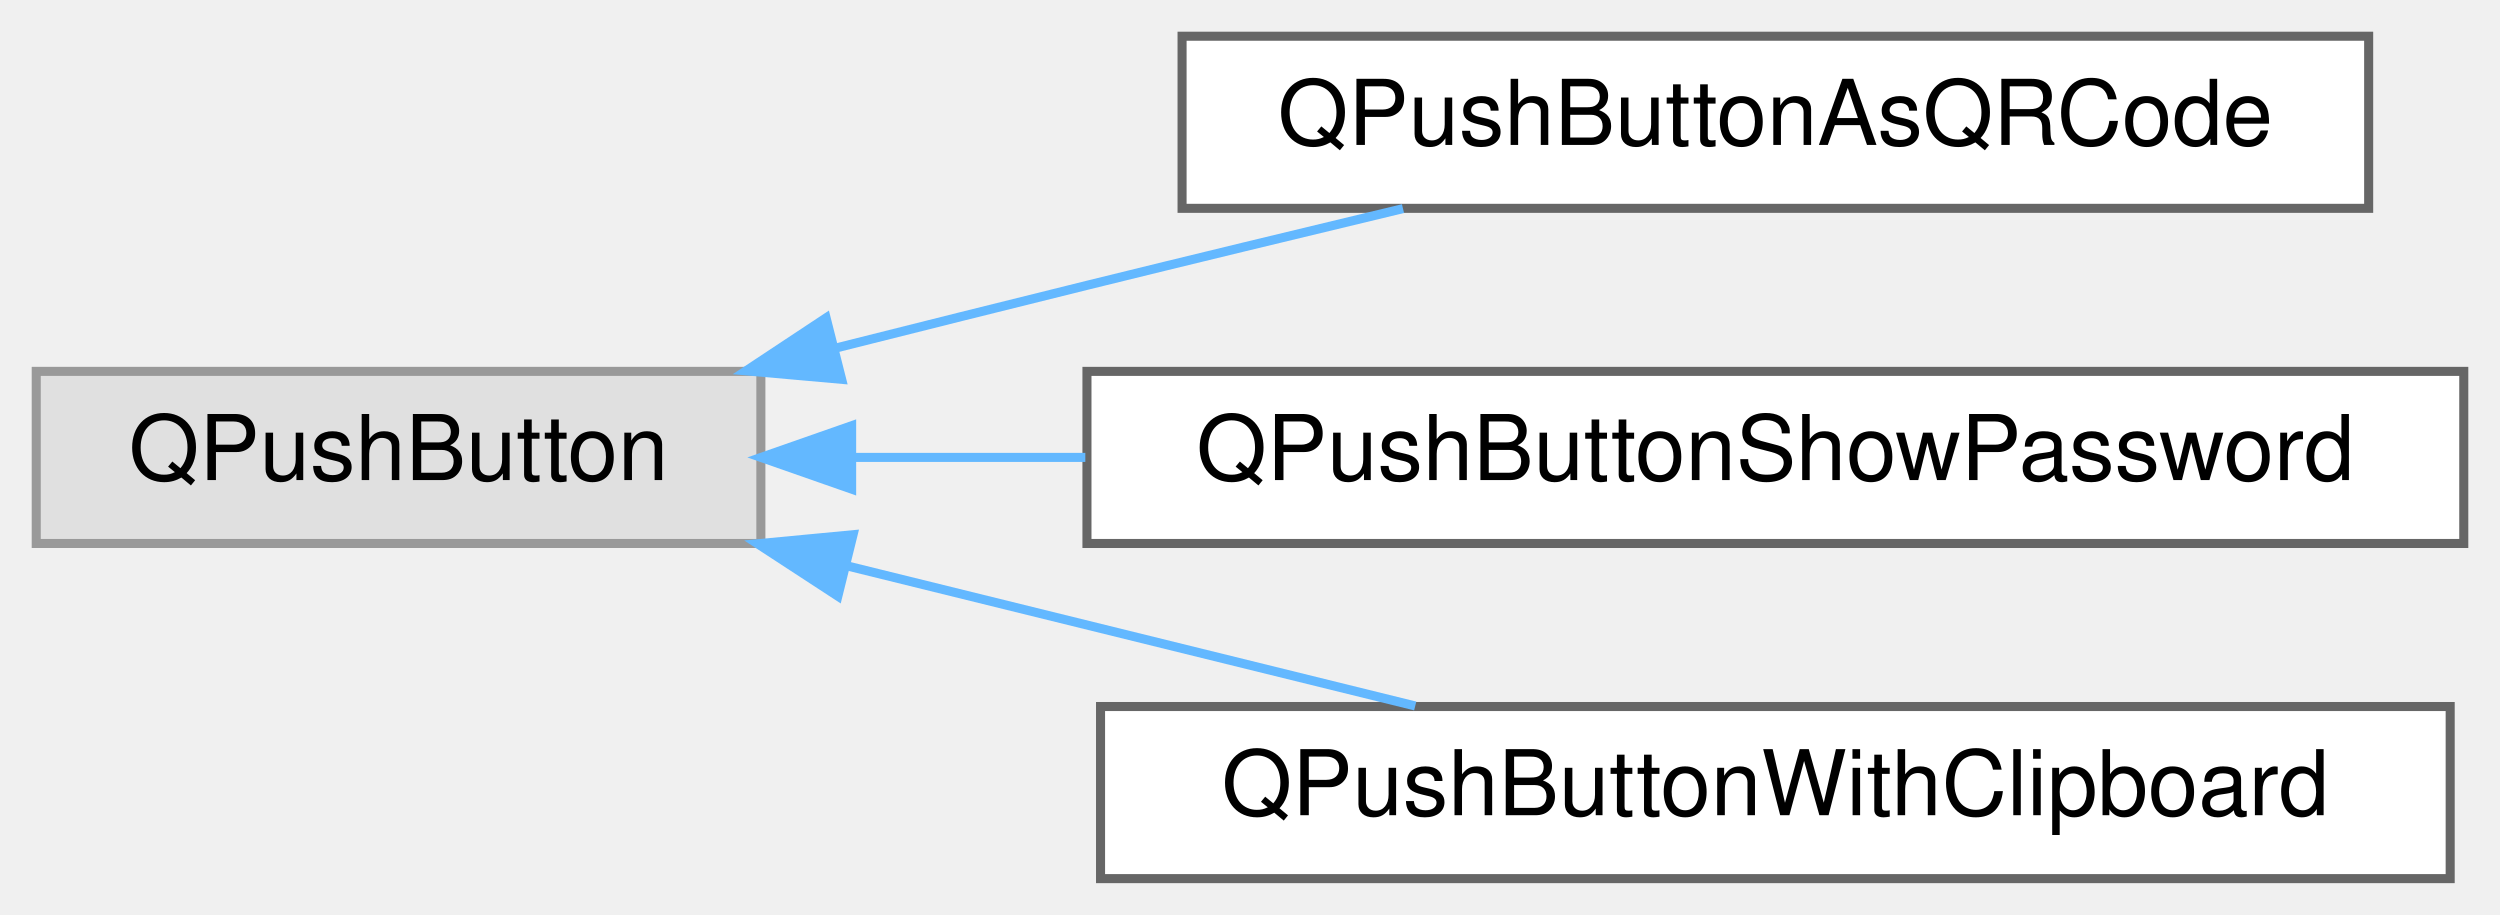
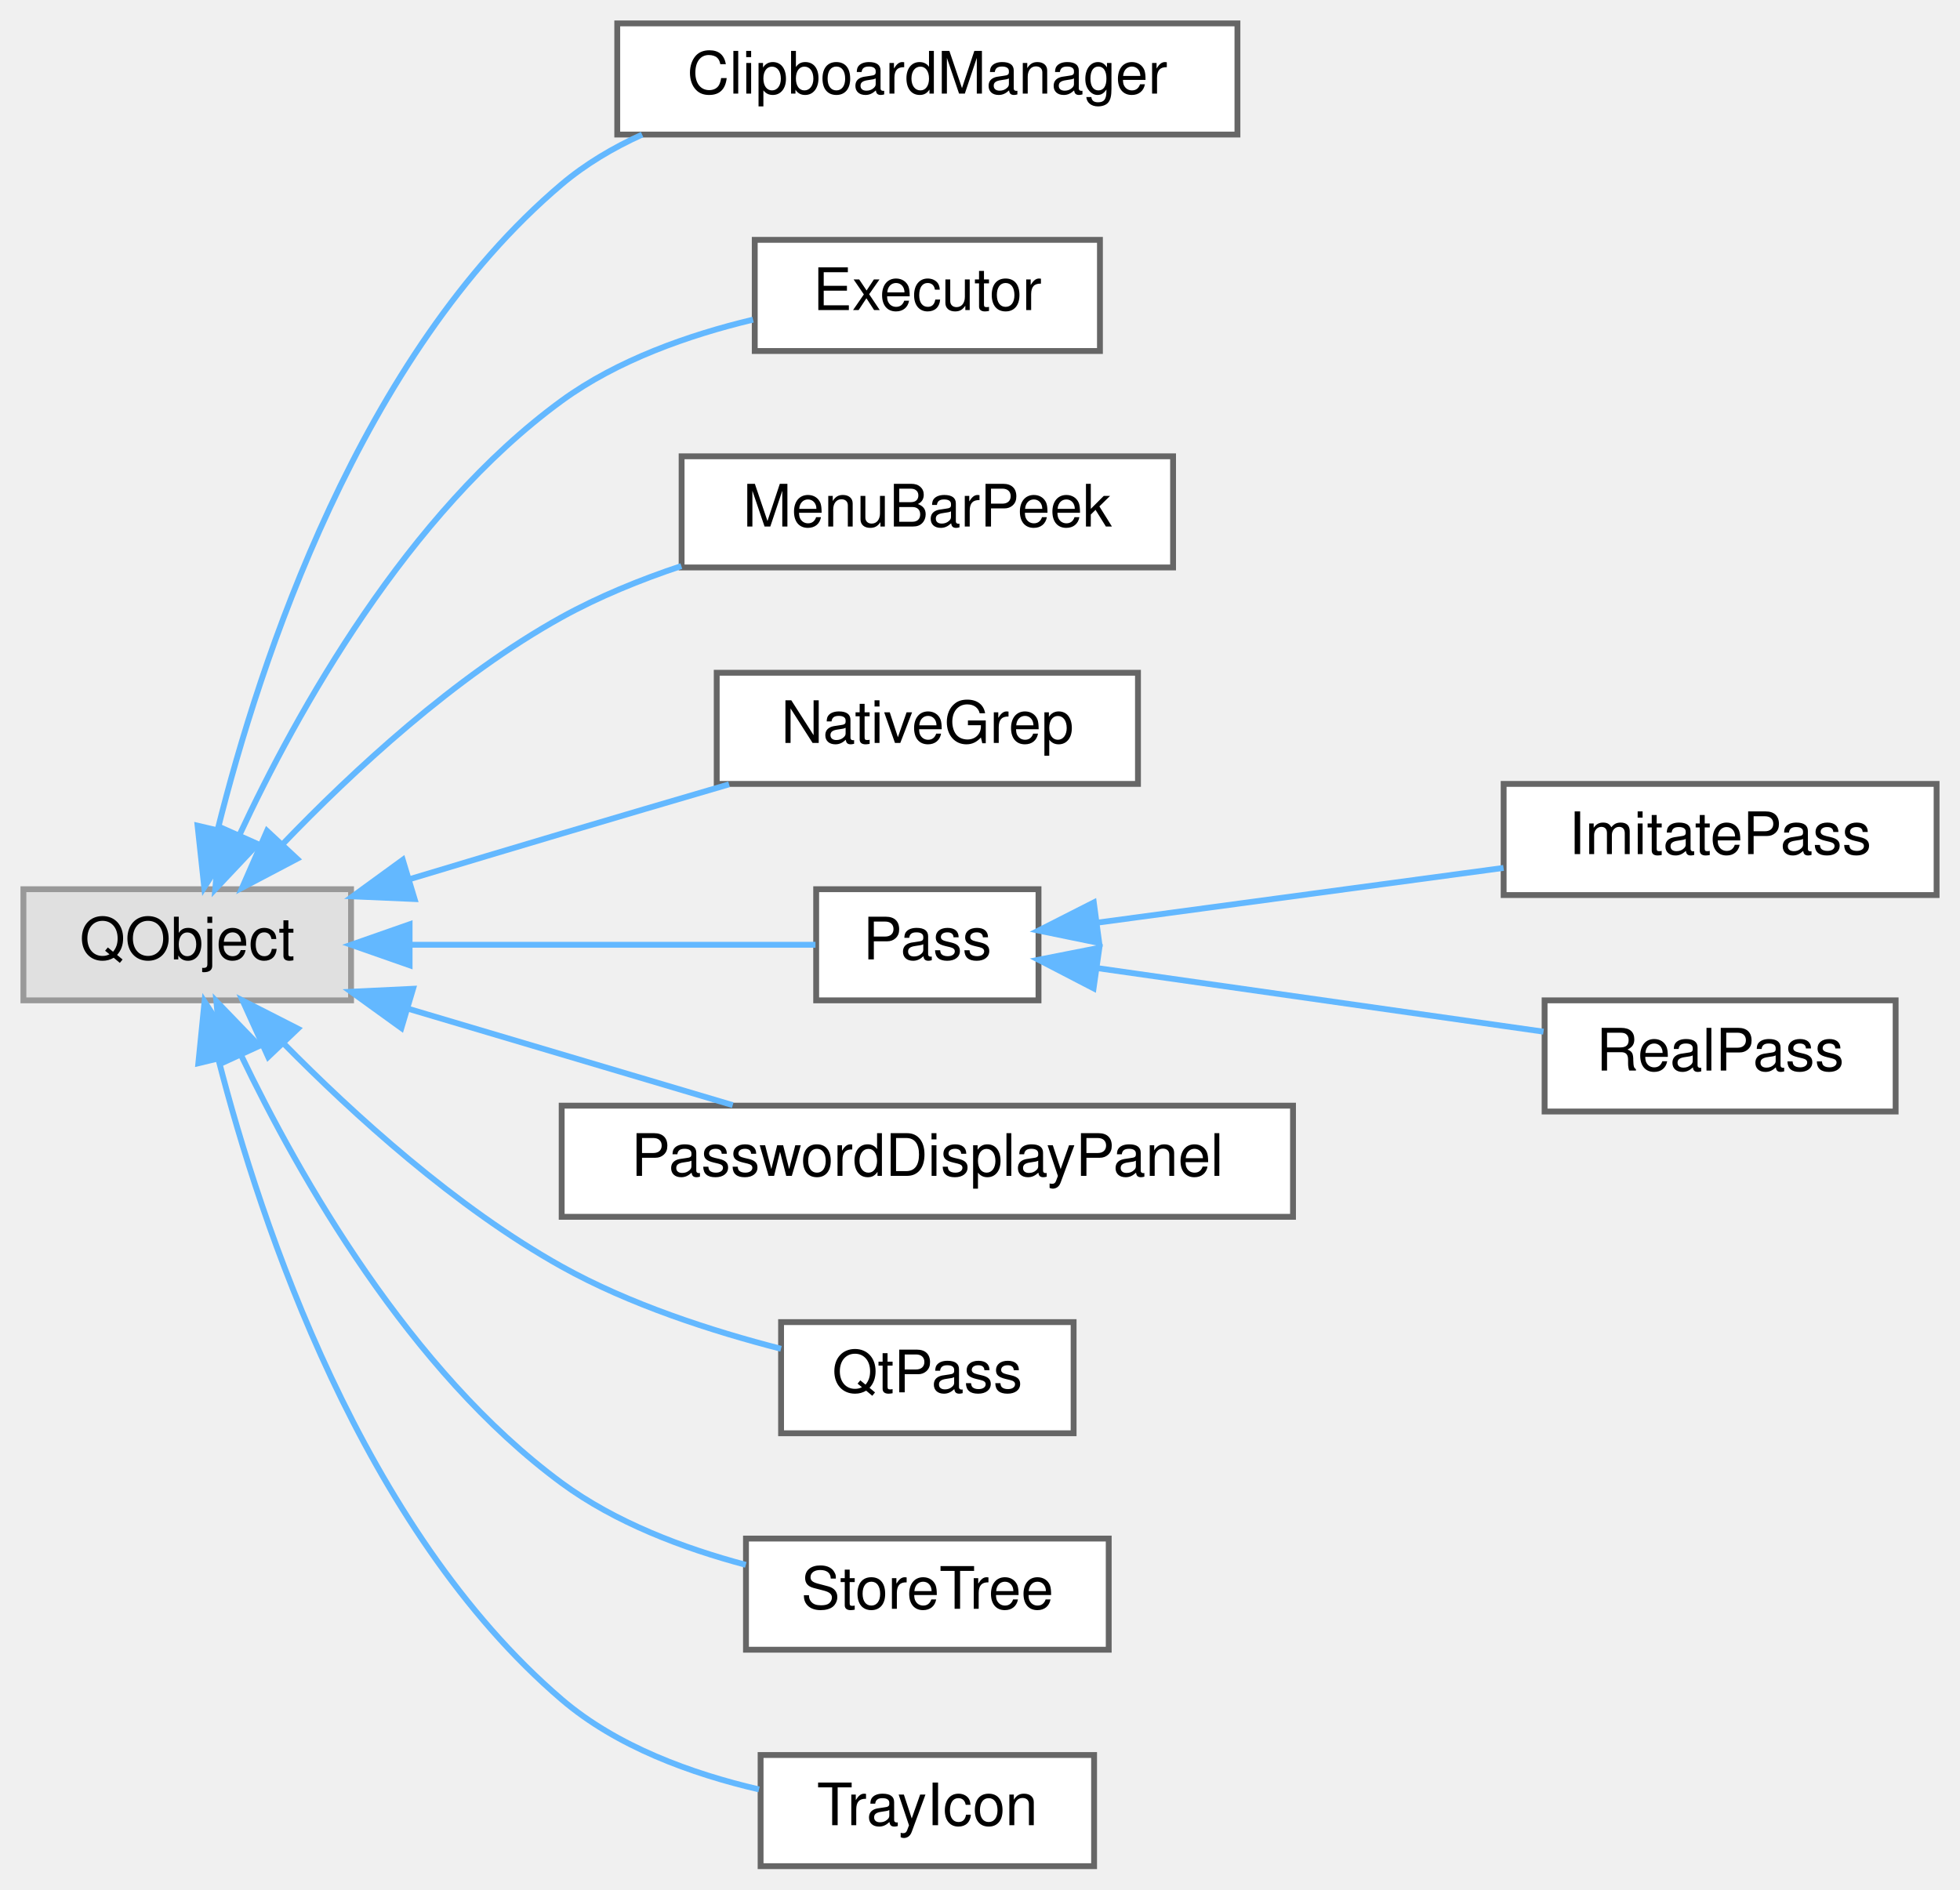
- <svg xmlns="http://www.w3.org/2000/svg" xmlns:xlink="http://www.w3.org/1999/xlink" width="276pt" height="101pt" viewBox="0.00 0.00 276.00 101.00">
-   <g id="graph0" class="graph" transform="scale(1 1) rotate(0) translate(4 97)">
+ <svg xmlns="http://www.w3.org/2000/svg" xmlns:xlink="http://www.w3.org/1999/xlink" width="335pt" height="323pt" viewBox="0.00 0.00 335.00 323.00">
+   <g id="graph0" class="graph" transform="scale(1 1) rotate(0) translate(4 319)">
    <g id="Node000000" class="node">
      <g id="a_Node000000">
        <a xlink:title=" ">
-           <polygon fill="#e0e0e0" stroke="#999999" points="80,-56 0,-56 0,-37 80,-37 80,-56" />
-           <text text-anchor="middle" x="40" y="-44" font-family="Helvetica,sans-Serif" font-size="10.00">QPushButton</text>
+           <polygon fill="#e0e0e0" stroke="#999999" points="56,-167 0,-167 0,-148 56,-148 56,-167" />
+           <text text-anchor="middle" x="28" y="-155" font-family="Helvetica,sans-Serif" font-size="10.00">QObject</text>
        </a>
      </g>
    </g>
    <g id="Node000001" class="node">
      <g id="a_Node000001">
-         <a xlink:href="class_q_push_button_as_q_r_code.html" target="_top" xlink:title="QPushButton that presents a text payload as a QR code action.">
-           <polygon fill="white" stroke="#666666" points="257.5,-93 126.5,-93 126.5,-74 257.5,-74 257.5,-93" />
-           <text text-anchor="middle" x="192" y="-81" font-family="Helvetica,sans-Serif" font-size="10.00">QPushButtonAsQRCode</text>
+         <a xlink:href="class_clipboard_manager.html" target="_top" xlink:title="Puts secrets on the system clipboard and takes them off again.">
+           <polygon fill="white" stroke="#666666" points="207.5,-315 101.5,-315 101.5,-296 207.5,-296 207.5,-315" />
+           <text text-anchor="middle" x="154.5" y="-303" font-family="Helvetica,sans-Serif" font-size="10.00">ClipboardManager</text>
        </a>
      </g>
    </g>
-     <g id="edge23_Node000000_Node000001" class="edge">
-       <g id="a_edge23_Node000000_Node000001">
+     <g id="edge13_Node000000_Node000001" class="edge">
+       <g id="a_edge13_Node000000_Node000001">
        <a xlink:title=" ">
-           <path fill="none" stroke="#63b8ff" d="M88.17,-58.55C97.4,-60.87 107,-63.28 116,-65.5 127.31,-68.29 139.6,-71.26 150.89,-73.97" />
-           <polygon fill="#63b8ff" stroke="#63b8ff" points="88.92,-55.12 78.36,-56.06 87.2,-61.91 88.92,-55.12" />
+           <path fill="none" stroke="#63b8ff" d="M33.24,-177.32C40.37,-205.86 57.52,-258.33 92,-287.5 96.08,-290.95 100.79,-293.74 105.75,-295.99" />
+           <polygon fill="#63b8ff" stroke="#63b8ff" points="36.59,-176.27 30.91,-167.32 29.77,-177.86 36.59,-176.27" />
        </a>
      </g>
    </g>
    <g id="Node000002" class="node">
      <g id="a_Node000002">
-         <a xlink:href="class_q_push_button_show_password.html" target="_top" xlink:title="QPushButton that toggles visibility of an associated QLineEdit.">
-           <polygon fill="white" stroke="#666666" points="268,-56 116,-56 116,-37 268,-37 268,-56" />
-           <text text-anchor="middle" x="192" y="-44" font-family="Helvetica,sans-Serif" font-size="10.00">QPushButtonShowPassword</text>
+         <a xlink:href="class_executor.html" target="_top" xlink:title="Runs non-interactive external commands in FIFO order using a single QProcess.">
+           <polygon fill="white" stroke="#666666" points="184,-278 125,-278 125,-259 184,-259 184,-278" />
+           <text text-anchor="middle" x="154.5" y="-266" font-family="Helvetica,sans-Serif" font-size="10.00">Executor</text>
        </a>
      </g>
    </g>
-     <g id="edge24_Node000000_Node000002" class="edge">
-       <g id="a_edge24_Node000000_Node000002">
+     <g id="edge14_Node000000_Node000002" class="edge">
+       <g id="a_edge14_Node000000_Node000002">
        <a xlink:title=" ">
-           <path fill="none" stroke="#63b8ff" d="M90.16,-46.5C98.4,-46.5 107.11,-46.5 115.82,-46.5" />
-           <polygon fill="#63b8ff" stroke="#63b8ff" points="90.02,-43 80.02,-46.5 90.02,-50 90.02,-43" />
+           <path fill="none" stroke="#63b8ff" d="M36.91,-176.23C46.76,-197.35 65.59,-231.24 92,-250.5 101.53,-257.45 113.71,-261.73 124.71,-264.36" />
+           <polygon fill="#63b8ff" stroke="#63b8ff" points="40.06,-174.72 32.79,-167.01 33.67,-177.57 40.06,-174.72" />
        </a>
      </g>
    </g>
    <g id="Node000003" class="node">
      <g id="a_Node000003">
-         <a xlink:href="class_q_push_button_with_clipboard.html" target="_top" xlink:title="QPushButton that stores a text payload and emits it when activated.">
-           <polygon fill="white" stroke="#666666" points="266.5,-19 117.5,-19 117.5,0 266.5,0 266.5,-19" />
-           <text text-anchor="middle" x="192" y="-7" font-family="Helvetica,sans-Serif" font-size="10.00">QPushButtonWithClipboard</text>
+         <a xlink:href="class_menu_bar_peek.html" target="_top" xlink:title="Shows a hidden menu bar while Alt is used, as browsers and file managers do.">
+           <polygon fill="white" stroke="#666666" points="196.5,-241 112.5,-241 112.5,-222 196.5,-222 196.5,-241" />
+           <text text-anchor="middle" x="154.5" y="-229" font-family="Helvetica,sans-Serif" font-size="10.00">MenuBarPeek</text>
        </a>
      </g>
    </g>
-     <g id="edge25_Node000000_Node000003" class="edge">
-       <g id="a_edge25_Node000000_Node000003">
+     <g id="edge15_Node000000_Node000003" class="edge">
+       <g id="a_edge15_Node000000_Node000003">
        <a xlink:title=" ">
-           <path fill="none" stroke="#63b8ff" d="M89.34,-34.57C109.69,-29.56 133.05,-23.79 152.24,-19.06" />
-           <polygon fill="#63b8ff" stroke="#63b8ff" points="88.5,-31.18 79.63,-36.97 90.18,-37.97 88.5,-31.18" />
+           <path fill="none" stroke="#63b8ff" d="M44.35,-174.74C56.25,-187.14 73.73,-203.38 92,-213.5 98.33,-217 105.4,-219.89 112.45,-222.24" />
+           <polygon fill="#63b8ff" stroke="#63b8ff" points="46.77,-172.2 37.39,-167.26 41.64,-176.97 46.77,-172.2" />
+         </a>
+       </g>
+     </g>
+     <g id="Node000004" class="node">
+       <g id="a_Node000004">
+         <a xlink:href="class_native_grep.html" target="_top" xlink:title="Full-text search over a password store without pass grep: every .gpg file is decrypted with gpg on a ...">
+           <polygon fill="white" stroke="#666666" points="190.5,-204 118.5,-204 118.5,-185 190.5,-185 190.5,-204" />
+           <text text-anchor="middle" x="154.5" y="-192" font-family="Helvetica,sans-Serif" font-size="10.00">NativeGrep</text>
+         </a>
+       </g>
+     </g>
+     <g id="edge16_Node000000_Node000004" class="edge">
+       <g id="a_edge16_Node000000_Node000004">
+         <a xlink:title=" ">
+           <path fill="none" stroke="#63b8ff" d="M65.99,-168.71C74.53,-171.28 83.58,-174 92,-176.5 101.28,-179.26 111.35,-182.22 120.61,-184.93" />
+           <polygon fill="#63b8ff" stroke="#63b8ff" points="66.86,-165.32 56.27,-165.78 64.84,-172.02 66.86,-165.32" />
+         </a>
+       </g>
+     </g>
+     <g id="Node000005" class="node">
+       <g id="a_Node000005">
+         <a xlink:href="class_pass.html" target="_top" xlink:title="Abstract base class for password store operations.">
+           <polygon fill="white" stroke="#666666" points="173.5,-167 135.5,-167 135.5,-148 173.5,-148 173.5,-167" />
+           <text text-anchor="middle" x="154.5" y="-155" font-family="Helvetica,sans-Serif" font-size="10.00">Pass</text>
+         </a>
+       </g>
+     </g>
+     <g id="edge17_Node000000_Node000005" class="edge">
+       <g id="a_edge17_Node000000_Node000005">
+         <a xlink:title=" ">
+           <path fill="none" stroke="#63b8ff" d="M66.09,-157.5C88.96,-157.5 117.29,-157.5 135.38,-157.5" />
+           <polygon fill="#63b8ff" stroke="#63b8ff" points="66.01,-154 56.01,-157.5 66.01,-161 66.01,-154" />
+         </a>
+       </g>
+     </g>
+     <g id="Node000008" class="node">
+       <g id="a_Node000008">
+         <a xlink:href="class_password_display_panel.html" target="_top" xlink:title="Renders decrypted password-file fields into MainWindow's grid.">
+           <polygon fill="white" stroke="#666666" points="217,-130 92,-130 92,-111 217,-111 217,-130" />
+           <text text-anchor="middle" x="154.5" y="-118" font-family="Helvetica,sans-Serif" font-size="10.00">PasswordDisplayPanel</text>
+         </a>
+       </g>
+     </g>
+     <g id="edge20_Node000000_Node000008" class="edge">
+       <g id="a_edge20_Node000000_Node000008">
+         <a xlink:title=" ">
+           <path fill="none" stroke="#63b8ff" d="M65.93,-146.52C83.5,-141.3 104.31,-135.12 121.24,-130.09" />
+           <polygon fill="#63b8ff" stroke="#63b8ff" points="64.6,-143.27 56.01,-149.47 66.6,-149.98 64.6,-143.27" />
+         </a>
+       </g>
+     </g>
+     <g id="Node000009" class="node">
+       <g id="a_Node000009">
+         <a xlink:href="class_qt_pass.html" target="_top" xlink:title="Application-level glue between the pass backends and whatever shows their results: turns the backends...">
+           <polygon fill="white" stroke="#666666" points="179.5,-93 129.5,-93 129.5,-74 179.5,-74 179.5,-93" />
+           <text text-anchor="middle" x="154.5" y="-81" font-family="Helvetica,sans-Serif" font-size="10.00">QtPass</text>
+         </a>
+       </g>
+     </g>
+     <g id="edge21_Node000000_Node000009" class="edge">
+       <g id="a_edge21_Node000000_Node000009">
+         <a xlink:title=" ">
+           <path fill="none" stroke="#63b8ff" d="M44.46,-140.65C56.4,-128.53 73.9,-112.59 92,-102.5 103.61,-96.02 117.72,-91.46 129.49,-88.44" />
+           <polygon fill="#63b8ff" stroke="#63b8ff" points="41.84,-138.33 37.46,-147.97 46.9,-143.16 41.84,-138.33" />
+         </a>
+       </g>
+     </g>
+     <g id="Node000010" class="node">
+       <g id="a_Node000010">
+         <a xlink:href="class_store_tree.html" target="_top" xlink:title="The password store as shown in the tree: the QFileSystemModel, the StoreModel proxy on top of it and ...">
+           <polygon fill="white" stroke="#666666" points="185.5,-56 123.5,-56 123.5,-37 185.5,-37 185.5,-56" />
+           <text text-anchor="middle" x="154.5" y="-44" font-family="Helvetica,sans-Serif" font-size="10.00">StoreTree</text>
+         </a>
+       </g>
+     </g>
+     <g id="edge22_Node000000_Node000010" class="edge">
+       <g id="a_edge22_Node000000_Node000010">
+         <a xlink:title=" ">
+           <path fill="none" stroke="#63b8ff" d="M37.16,-138.72C47.16,-117.87 66.02,-84.64 92,-65.5 101.18,-58.74 112.8,-54.35 123.47,-51.51" />
+           <polygon fill="#63b8ff" stroke="#63b8ff" points="33.97,-137.3 32.98,-147.84 40.33,-140.22 33.97,-137.3" />
+         </a>
+       </g>
+     </g>
+     <g id="Node000011" class="node">
+       <g id="a_Node000011">
+         <a xlink:href="class_tray_icon.html" target="_top" xlink:title="Handles the system tray icon and menu.">
+           <polygon fill="white" stroke="#666666" points="183,-19 126,-19 126,0 183,0 183,-19" />
+           <text text-anchor="middle" x="154.5" y="-7" font-family="Helvetica,sans-Serif" font-size="10.00">TrayIcon</text>
+         </a>
+       </g>
+     </g>
+     <g id="edge23_Node000000_Node000011" class="edge">
+       <g id="a_edge23_Node000000_Node000011">
+         <a xlink:title=" ">
+           <path fill="none" stroke="#63b8ff" d="M33.34,-137.9C40.6,-109.65 57.9,-57.69 92,-28.5 101.42,-20.43 114.24,-15.79 125.73,-13.12" />
+           <polygon fill="#63b8ff" stroke="#63b8ff" points="29.9,-137.25 30.96,-147.79 36.7,-138.88 29.9,-137.25" />
+         </a>
+       </g>
+     </g>
+     <g id="Node000006" class="node">
+       <g id="a_Node000006">
+         <a xlink:href="class_imitate_pass.html" target="_top" xlink:title="Implementation that imitates 'pass' when the real tool is unavailable.">
+           <polygon fill="white" stroke="#666666" points="327,-185 253,-185 253,-166 327,-166 327,-185" />
+           <text text-anchor="middle" x="290" y="-173" font-family="Helvetica,sans-Serif" font-size="10.00">ImitatePass</text>
+         </a>
+       </g>
+     </g>
+     <g id="edge18_Node000005_Node000006" class="edge">
+       <g id="a_edge18_Node000005_Node000006">
+         <a xlink:title=" ">
+           <path fill="none" stroke="#63b8ff" d="M183.62,-161.29C203.81,-164.01 231.19,-167.71 252.98,-170.64" />
+           <polygon fill="#63b8ff" stroke="#63b8ff" points="183.88,-157.8 173.5,-159.93 182.95,-164.73 183.88,-157.8" />
+         </a>
+       </g>
+     </g>
+     <g id="Node000007" class="node">
+       <g id="a_Node000007">
+         <a xlink:href="class_real_pass.html" target="_top" xlink:title="Implementation of Pass that wraps the 'pass' command-line tool.">
+           <polygon fill="white" stroke="#666666" points="320,-148 260,-148 260,-129 320,-129 320,-148" />
+           <text text-anchor="middle" x="290" y="-136" font-family="Helvetica,sans-Serif" font-size="10.00">RealPass</text>
+         </a>
+       </g>
+     </g>
+     <g id="edge19_Node000005_Node000007" class="edge">
+       <g id="a_edge19_Node000005_Node000007">
+         <a xlink:title=" ">
+           <path fill="none" stroke="#63b8ff" d="M183.7,-153.49C206.06,-150.3 237.2,-145.87 259.81,-142.65" />
+           <polygon fill="#63b8ff" stroke="#63b8ff" points="182.91,-150.06 173.5,-154.94 183.9,-156.99 182.91,-150.06" />
        </a>
      </g>
    </g>
  </g>
</svg>
